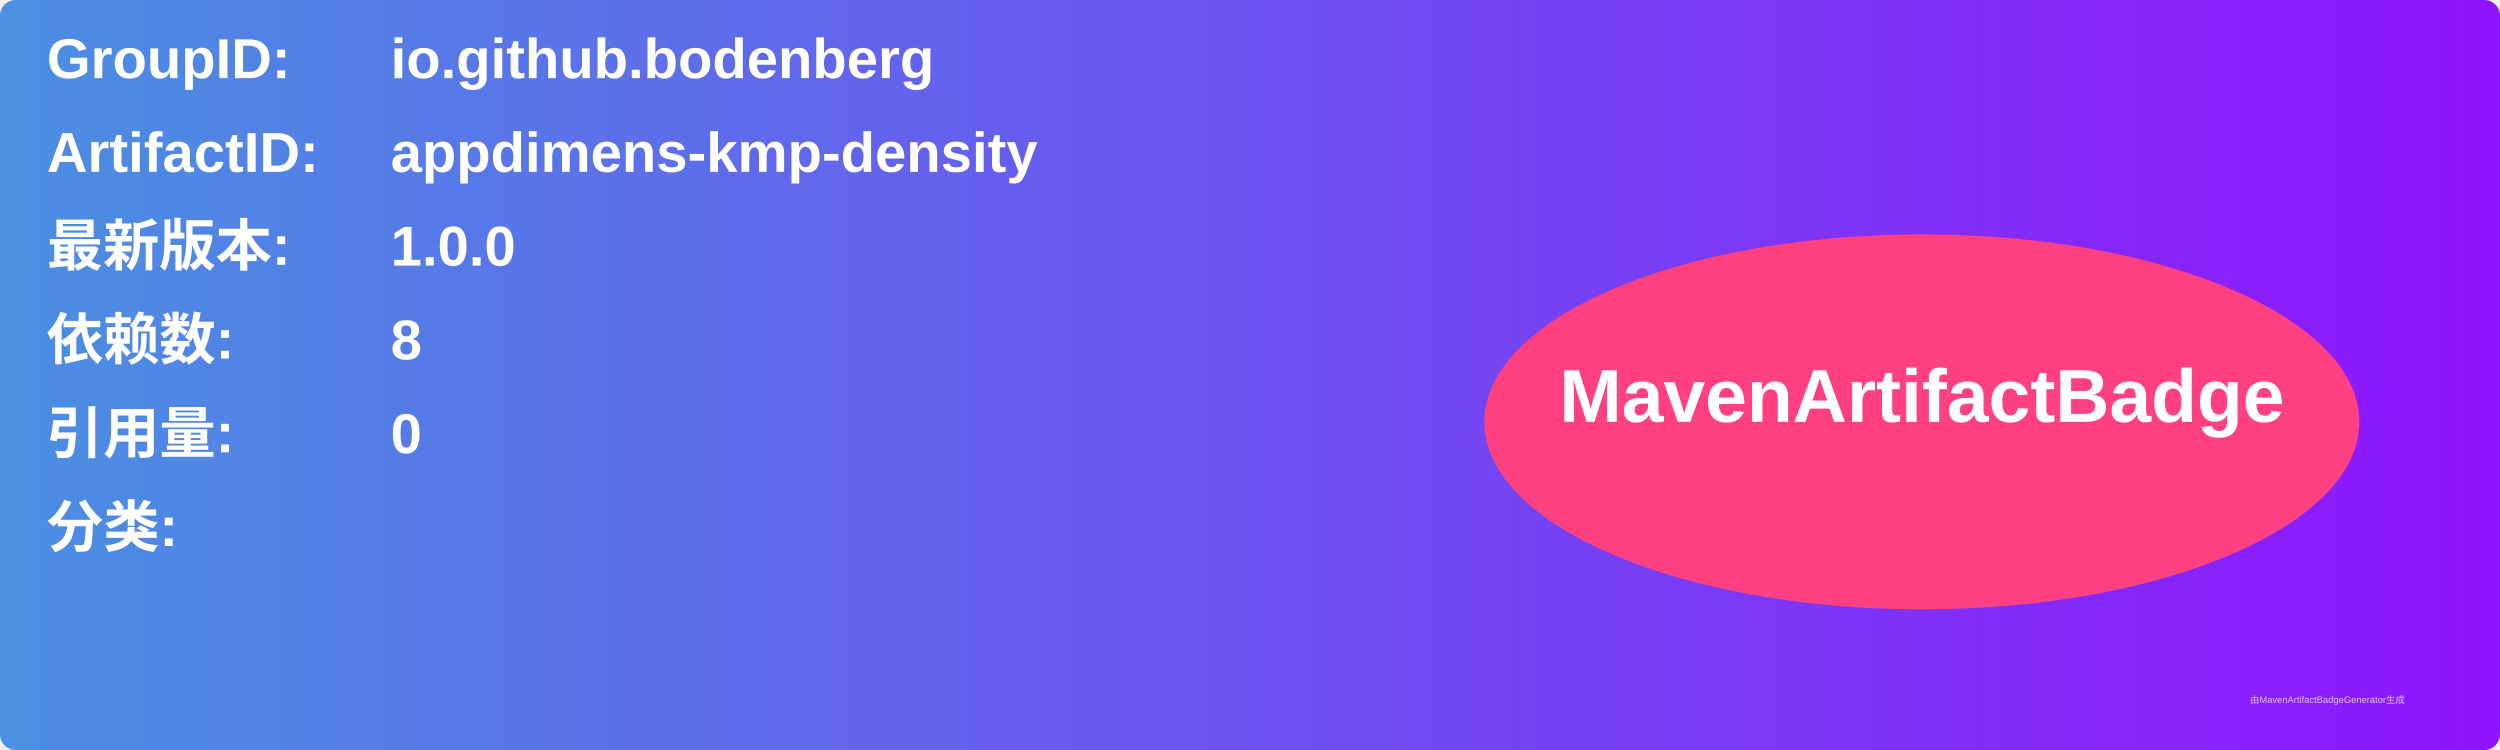
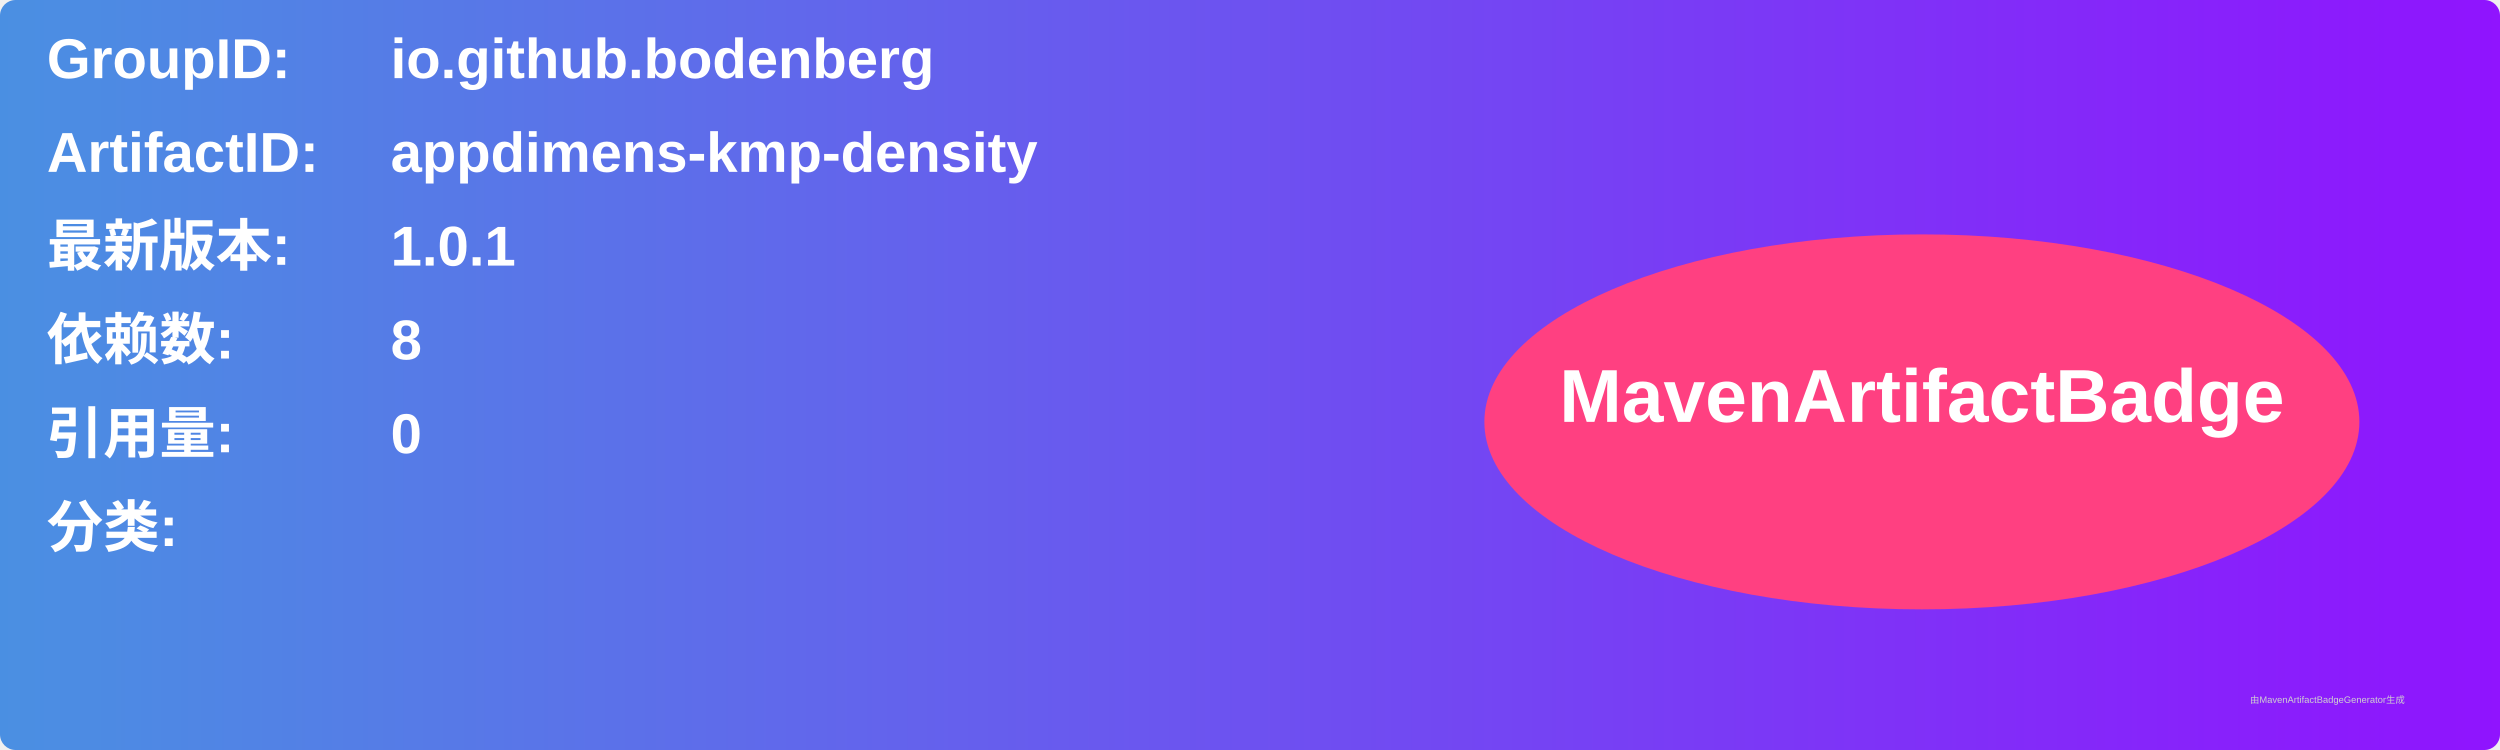
<svg xmlns="http://www.w3.org/2000/svg" width="800" height="240" viewBox="0 0 800 240">
  <linearGradient id="grad" x1="0%" y1="0%" x2="100%" y2="0%">
    <stop offset="0%" stop-color="#4a90e2" />
    <stop offset="100%" stop-color="#9013fe" />
  </linearGradient>
  <rect width="100%" height="100%" rx="5" ry="5" fill="url(#grad)" />
  <g transform="translate(15, 15)">
    <text x="0" y="10" font-family="Arial" font-size="18" fill="white" font-weight="bold" width="260">GroupID:</text>
    <text x="110" y="10" font-family="Arial" font-size="18" fill="white" font-weight="bold" width="460">io.github.bodenberg</text>
    <text x="0" y="40" font-family="Arial" font-size="18" fill="white" font-weight="bold" width="260">ArtifactID:</text>
    <text x="110" y="40" font-family="Arial" font-size="18" fill="white" font-weight="bold" width="460">appdimens-kmp-density</text>
    <text x="0" y="70" font-family="Arial" font-size="18" fill="white" font-weight="bold">最新版本:</text>
    <text x="110" y="70" font-family="Arial" font-size="18" fill="white" font-weight="bold">
-       <tspan font-weight="bold">1.0.0</tspan>
+       <tspan font-weight="bold">1.0.1</tspan>
    </text>
    <text x="0" y="100" font-family="Arial" font-size="18" fill="white" font-weight="bold">依赖数: </text>
    <text x="110" y="100" font-family="Arial" font-size="18" fill="white">
      <tspan font-weight="bold">8</tspan>
    </text>
    <text x="0" y="130" font-family="Arial" font-size="18" fill="white" font-weight="bold">引用量: </text>
    <text x="110" y="130" font-family="Arial" font-size="18" fill="white">
      <tspan font-weight="bold">0</tspan>
    </text>
    <text x="0" y="160" font-family="Arial" font-size="18" fill="white" font-weight="bold">分类:</text>
    <text x="10" y="190" font-family="Arial" font-size="10" fill="white">
      <tspan font-weight="bold" />
    </text>
    <ellipse cx="600" cy="120" rx="140" ry="60" fill="#ff4081" />
    <text x="600" y="120" text-anchor="middle" font-family="Arial" font-size="24" fill="white" font-weight="bold">MavenArtifactBadge</text>
  </g>
  <text x="720" y="225" font-family="Arial" font-size="3" fill="#d0d0d0">由MavenArtifactBadgeGenerator生成</text>
</svg>
